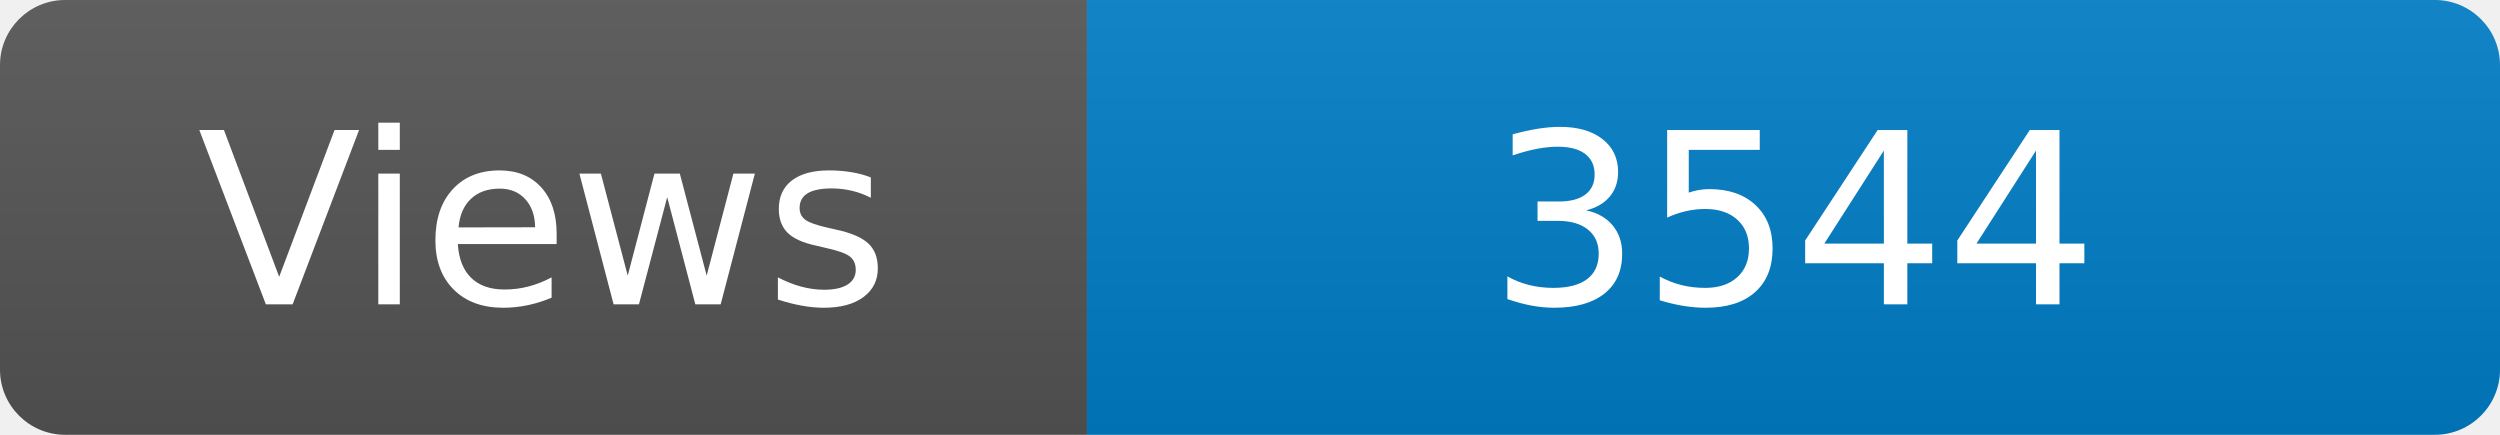
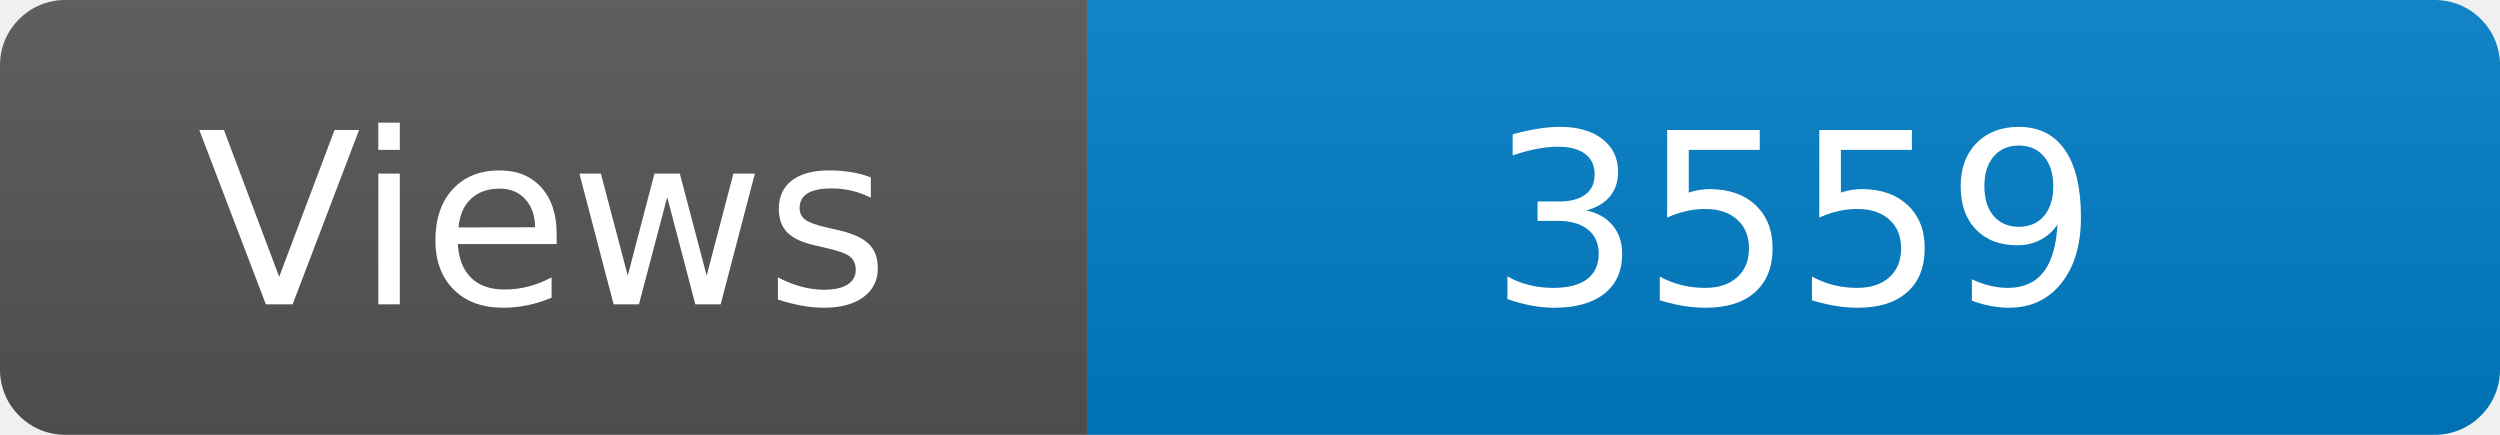
<svg xmlns="http://www.w3.org/2000/svg" width="115" height="20" role="img" aria-label="Maintained?: yes">
  <linearGradient id="s" x2="0" y2="100%">
    <stop offset="0" stop-color="#bbb" stop-opacity=".1" />
    <stop offset="1" stop-opacity=".1" />
  </linearGradient>
  <clipPath id="r">
    <rect width="115" height="20" rx="3" fill="#fff" />
  </clipPath>
  <g clip-path="url(#r)">
    <rect width="50" height="20" fill="#555" />
    <rect x="50" width="160" height="20" fill="#007ec6" />
    <rect width="115" height="20" fill="url(#s)" />
  </g>
  <g fill="#fff" text-anchor="middle" font-family="Verdana,Geneva,DejaVu Sans,sans-serif" font-size="110">
    <text x="250" y="140" transform="scale(.1)" fill="#fff">Views</text>
-     <text x="825" y="140" transform="scale(.1)" fill="#fff">3544</text>
+     <text x="825" y="140" transform="scale(.1)" fill="#fff">3559</text>
  </g>
</svg>
